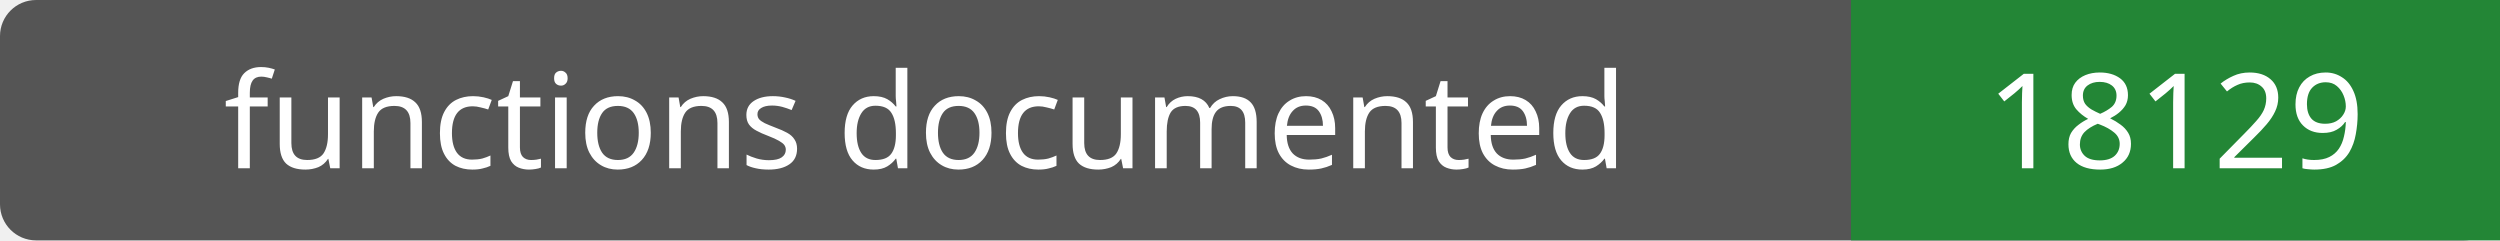
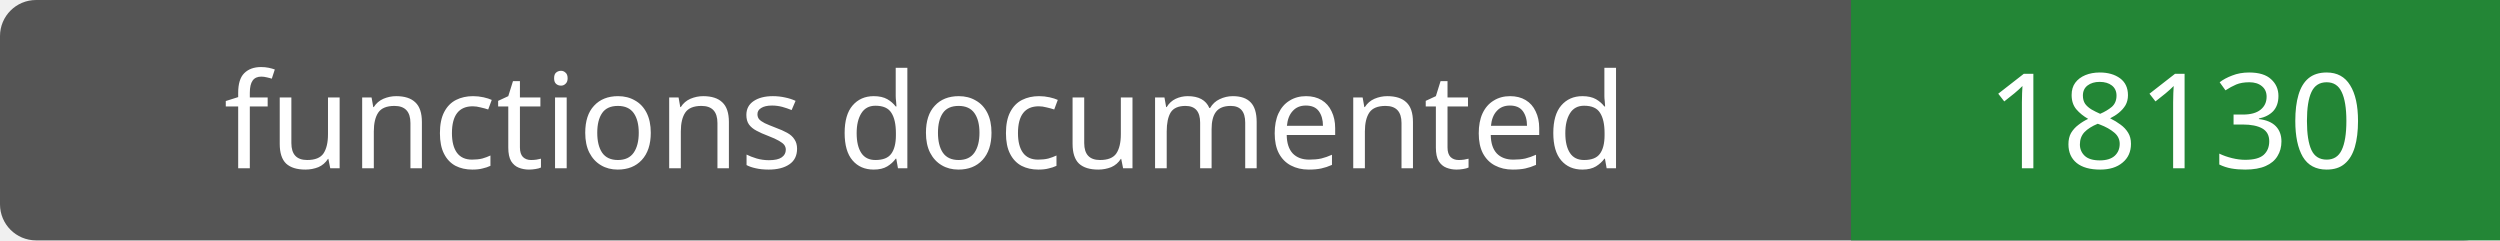
- <svg xmlns="http://www.w3.org/2000/svg" width="208" height="20" role="img" aria-label="functions documented: 18129">
+ <svg xmlns="http://www.w3.org/2000/svg" width="208" height="20" role="img" aria-label="functions documented: 18130">
  <rect width="208" height="20" rx="3" fill="#555" />
  <path fill="#238636" d="M154 0h54v20H154z" />
  <g fill="#fff" text-anchor="middle" font-family="Verdana,sans-serif" font-size="11">
    <text x="77.0" y="14">functions documented</text>
-     <text x="181.0" y="14">18129</text>
+     <text x="181.0" y="14">18130</text>
  </g>
</svg>
